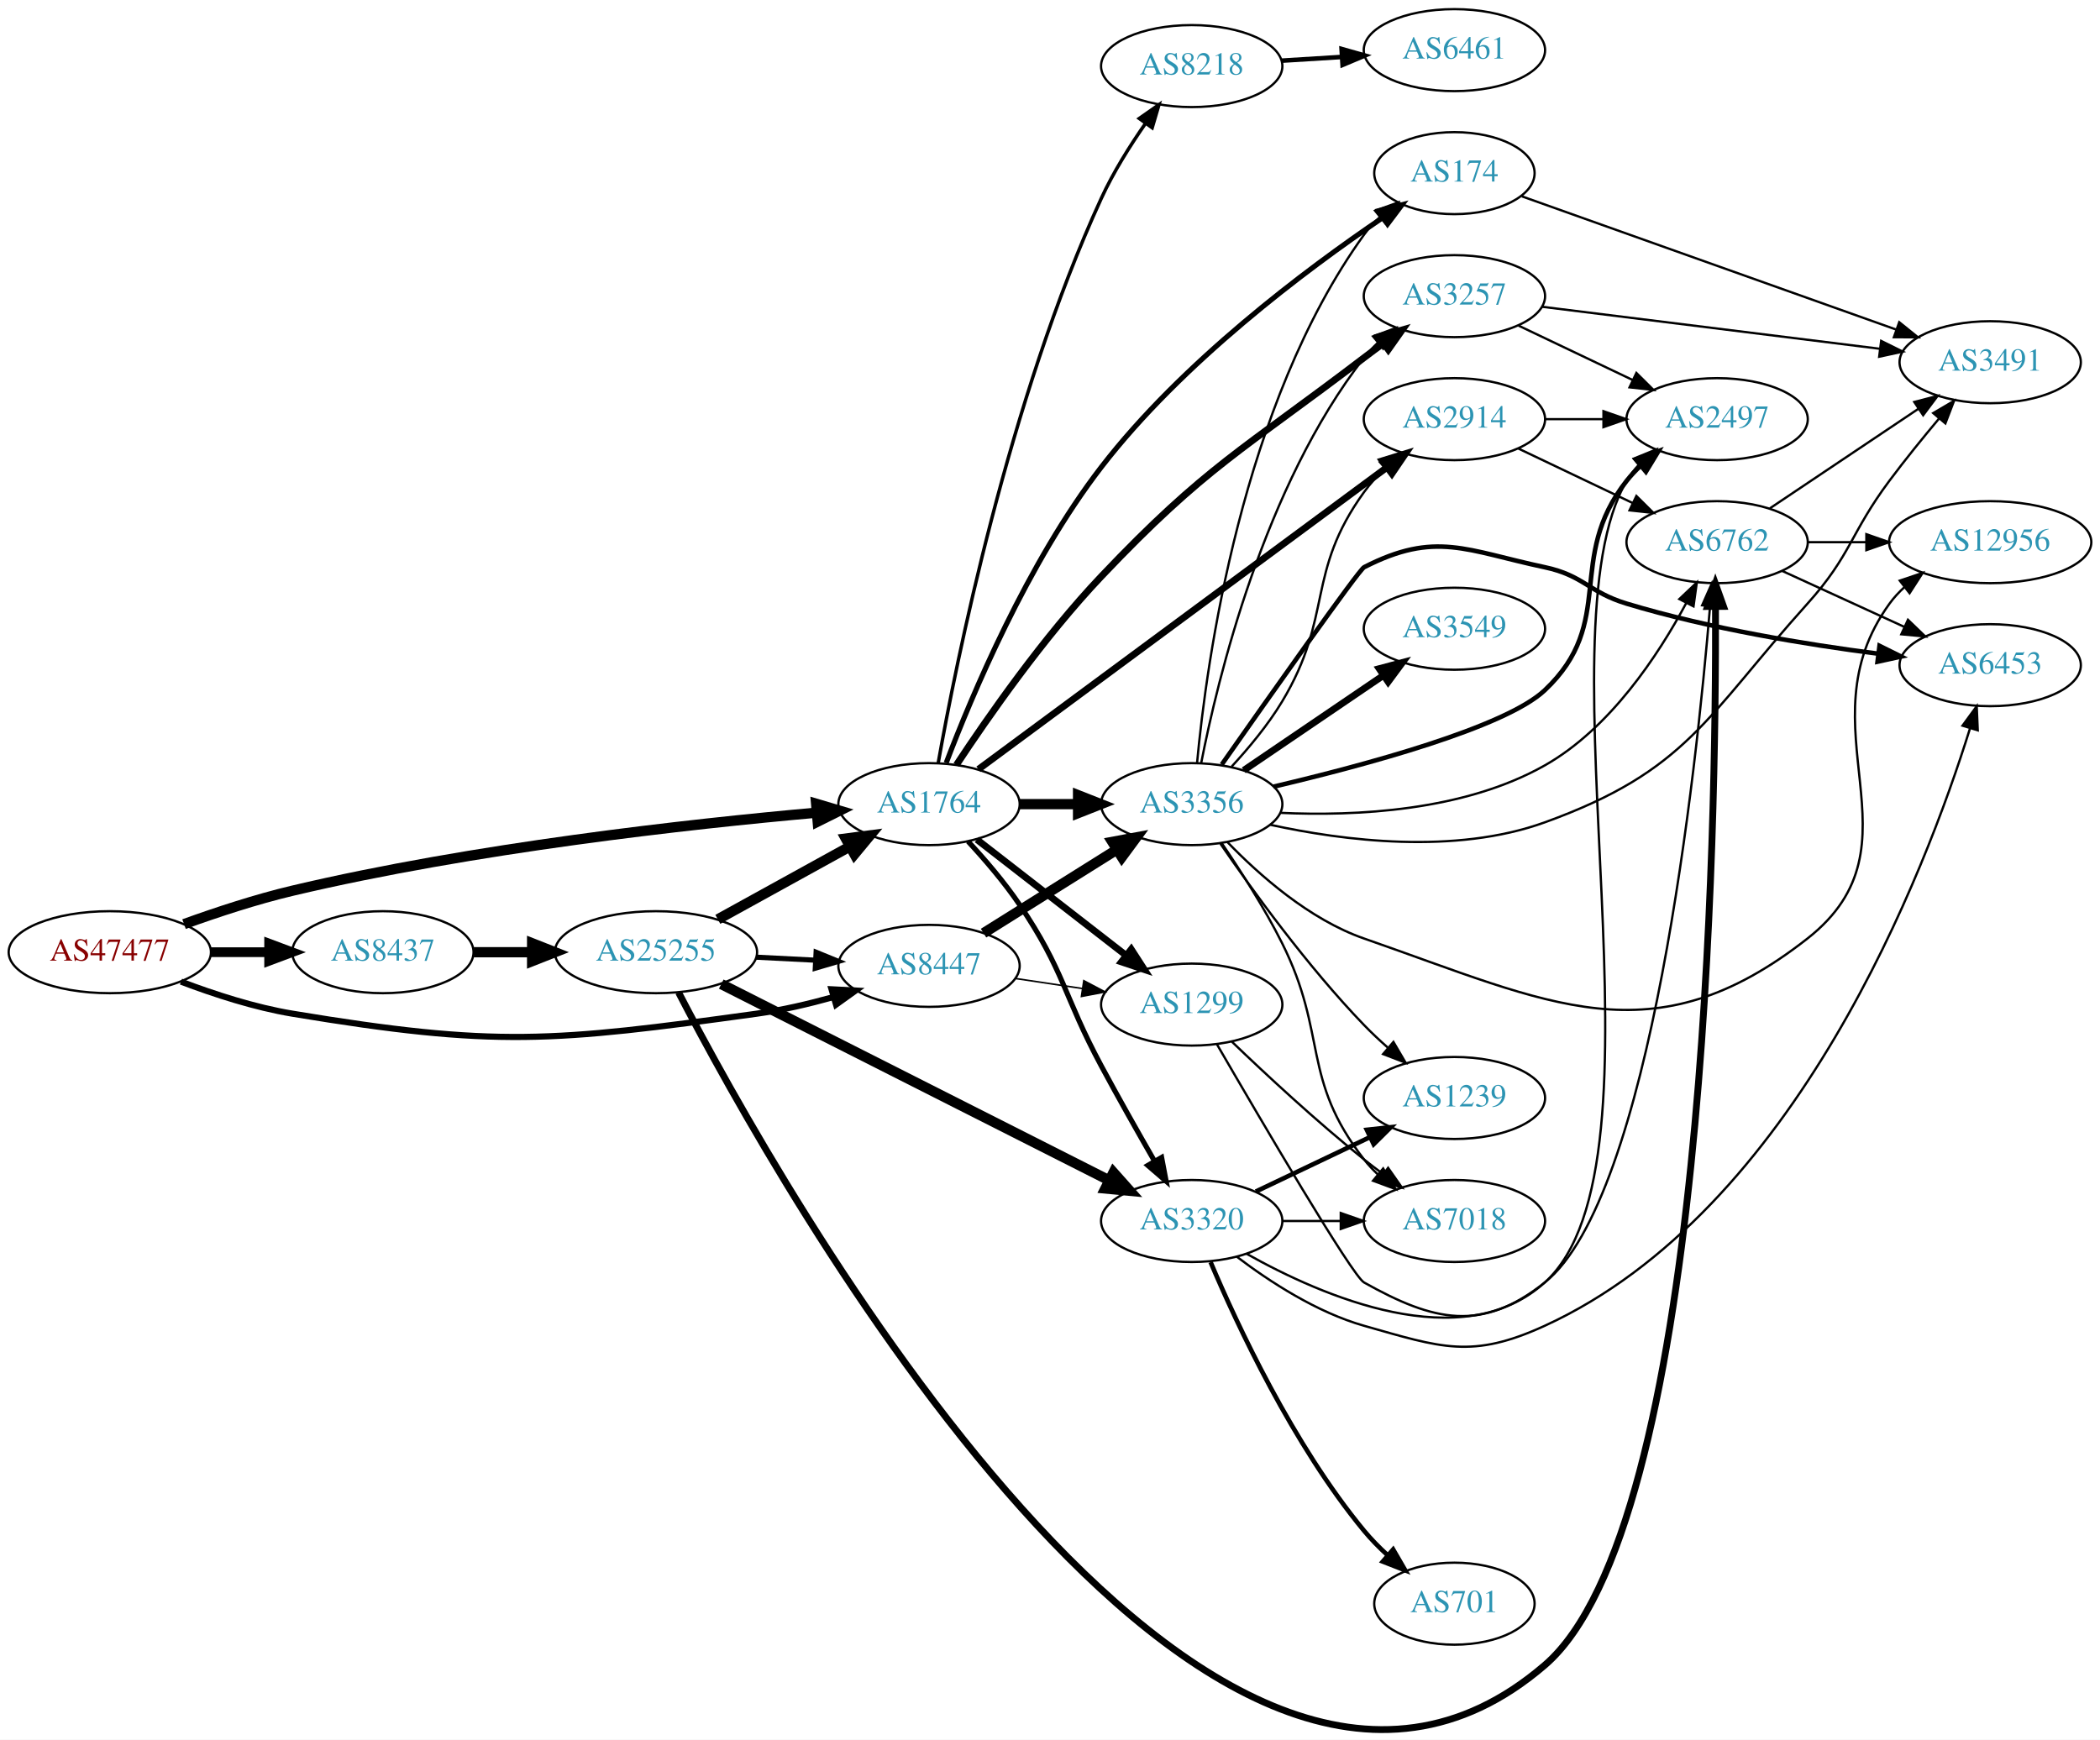
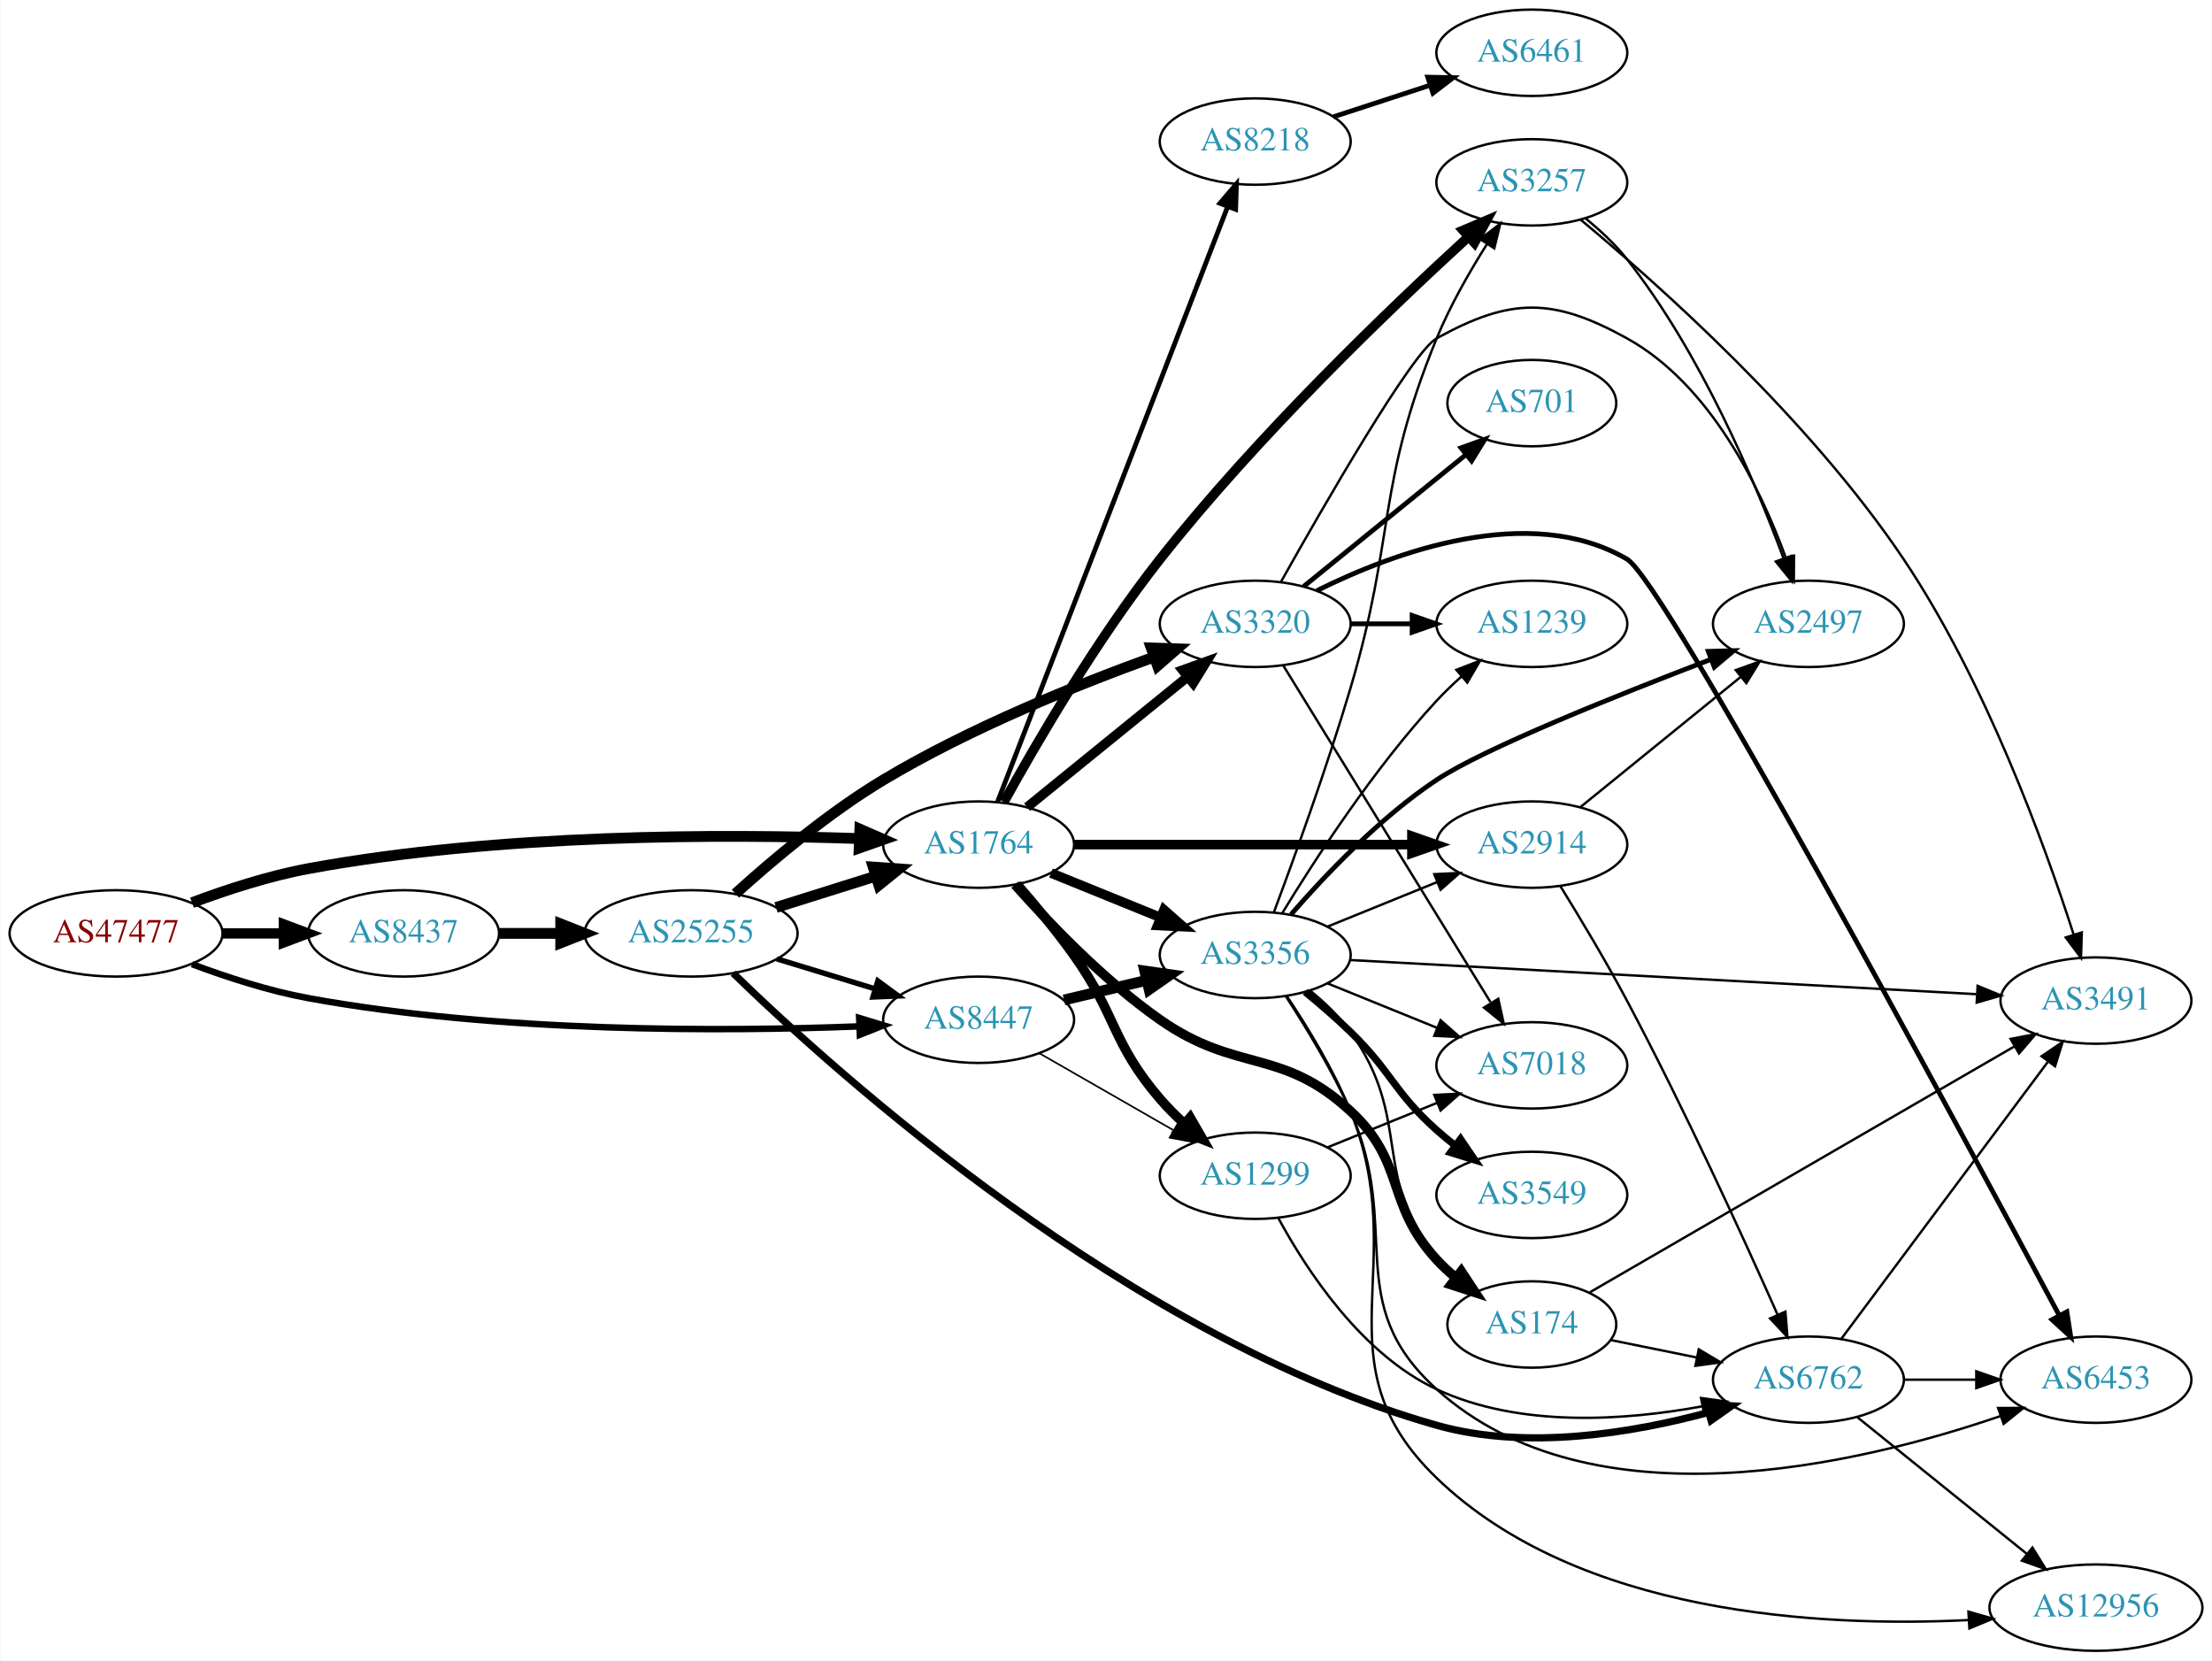
- <svg xmlns="http://www.w3.org/2000/svg" xmlns:xlink="http://www.w3.org/1999/xlink" width="922pt" height="764pt" viewBox="0.00 0.00 921.64 763.68">
-   <g id="graph0" class="graph" transform="scale(1 1) rotate(0) translate(4 759.676)">
-     <polygon fill="white" stroke="none" points="-4,4 -4,-759.676 917.641,-759.676 917.641,4 -4,4" />
+ <svg xmlns="http://www.w3.org/2000/svg" xmlns:xlink="http://www.w3.org/1999/xlink" width="922pt" height="692pt" viewBox="0.00 0.00 921.64 692.00">
+   <g id="graph0" class="graph" transform="scale(1 1) rotate(0) translate(4 688)">
+     <polygon fill="white" stroke="none" points="-4,4 -4,-688 917.641,-688 917.641,4 -4,4" />
    <g id="node1" class="node">
      <g id="a_node1">
        <a xlink:href="/asn/47477" xlink:title="AS47477 ~ REWEA-AS [AT]">
-           <ellipse fill="#ffffff" stroke="black" cx="44.196" cy="-341.676" rx="44.393" ry="18" />
-           <text text-anchor="middle" x="44.196" y="-337.976" font-family="Times,serif" font-size="14.00" fill="#880000">AS47477</text>
+           <ellipse fill="#ffffff" stroke="black" cx="44.196" cy="-299" rx="44.393" ry="18" />
+           <text text-anchor="middle" x="44.196" y="-295.3" font-family="Times,serif" font-size="14.00" fill="#880000">AS47477</text>
        </a>
      </g>
    </g>
    <g id="node2" class="node">
      <g id="a_node2">
        <a xlink:href="/asn/1764" xlink:title="AS1764 ~ NEXTLAYER-AS [AT]">
-           <ellipse fill="#ffffff" stroke="black" cx="403.724" cy="-406.676" rx="39.794" ry="18" />
-           <text text-anchor="middle" x="403.724" y="-402.976" font-family="Times,serif" font-size="14.00" fill="#2c94b3">AS1764</text>
+           <ellipse fill="#ffffff" stroke="black" cx="403.724" cy="-336" rx="39.794" ry="18" />
+           <text text-anchor="middle" x="403.724" y="-332.3" font-family="Times,serif" font-size="14.00" fill="#2c94b3">AS1764</text>
        </a>
      </g>
    </g>
    <g id="edge1" class="edge">
-       <path fill="none" stroke="black" stroke-width="4.5" d="M76.769,-354.003C91.115,-359.196 108.418,-364.899 124.392,-368.676 203.924,-387.476 298.592,-397.946 354.505,-402.935" />
-       <polygon fill="black" stroke="black" stroke-width="4.5" points="354.178,-406.859 364.481,-403.804 354.861,-399.014 354.178,-406.859" />
+       <path fill="none" stroke="black" stroke-width="4.5" d="M75.854,-311.794C90.313,-317.216 107.963,-322.972 124.392,-326 203.686,-340.613 297.774,-340.432 353.739,-338.529" />
+       <polygon fill="black" stroke="black" stroke-width="4.5" points="354.224,-342.451 364.07,-338.144 353.93,-334.582 354.224,-342.451" />
    </g>
    <g id="node3" class="node">
      <g id="a_node3">
        <a xlink:href="/asn/8437" xlink:title="AS8437 ~ Hutchison Drei Austria GmbH [AT]">
-           <ellipse fill="#ffffff" stroke="black" cx="164.039" cy="-341.676" rx="39.794" ry="18" />
-           <text text-anchor="middle" x="164.039" y="-337.976" font-family="Times,serif" font-size="14.00" fill="#2c94b3">AS8437</text>
+           <ellipse fill="#ffffff" stroke="black" cx="164.039" cy="-299" rx="39.794" ry="18" />
+           <text text-anchor="middle" x="164.039" y="-295.3" font-family="Times,serif" font-size="14.00" fill="#2c94b3">AS8437</text>
        </a>
      </g>
    </g>
    <g id="edge2" class="edge">
-       <path fill="none" stroke="black" stroke-width="4.275" d="M88.407,-341.676C96.72,-341.676 105.482,-341.676 113.965,-341.676" />
-       <polygon fill="black" stroke="black" stroke-width="4.275" points="114.123,-345.416 124.123,-341.676 114.123,-337.935 114.123,-345.416" />
+       <path fill="none" stroke="black" stroke-width="4.275" d="M88.407,-299C96.72,-299 105.482,-299 113.965,-299" />
+       <polygon fill="black" stroke="black" stroke-width="4.275" points="114.123,-302.741 124.123,-299 114.123,-295.259 114.123,-302.741" />
    </g>
    <g id="node4" class="node">
      <g id="a_node4">
        <a xlink:href="/asn/8447" xlink:title="AS8447 ~ A1 Telekom Austria AG [AT]">
-           <ellipse fill="#ffffff" stroke="black" cx="403.724" cy="-335.676" rx="39.794" ry="18" />
-           <text text-anchor="middle" x="403.724" y="-331.976" font-family="Times,serif" font-size="14.00" fill="#2c94b3">AS8447</text>
+           <ellipse fill="#ffffff" stroke="black" cx="403.724" cy="-263" rx="39.794" ry="18" />
+           <text text-anchor="middle" x="403.724" y="-259.3" font-family="Times,serif" font-size="14.00" fill="#2c94b3">AS8447</text>
        </a>
      </g>
    </g>
    <g id="edge3" class="edge">
-       <path fill="none" stroke="black" stroke-width="2.7" d="M75.431,-328.755C89.949,-323.234 107.768,-317.431 124.392,-314.676 213.7,-299.87 238.4,-302.302 328.077,-314.676 339.207,-316.211 351.013,-318.977 361.871,-322.008" />
-       <polygon fill="black" stroke="black" stroke-width="2.7" points="360.95,-325.386 371.53,-324.839 362.918,-318.668 360.95,-325.386" />
+       <path fill="none" stroke="black" stroke-width="2.7" d="M75.85,-286.179C90.307,-280.751 107.958,-274.998 124.392,-272 203.703,-257.531 297.785,-258.093 353.745,-260.243" />
+       <polygon fill="black" stroke="black" stroke-width="2.7" points="353.937,-263.754 364.075,-260.675 354.23,-256.761 353.937,-263.754" />
    </g>
    <g id="node5" class="node">
      <g id="a_node5">
-         <a xlink:href="/asn/8218" xlink:title="AS8218 ~ legacy Neotelecoms [FR]">
-           <ellipse fill="#ffffff" stroke="black" cx="519.017" cy="-730.676" rx="39.794" ry="18" />
-           <text text-anchor="middle" x="519.017" y="-726.976" font-family="Times,serif" font-size="14.00" fill="#2c94b3">AS8218</text>
+         <a xlink:href="/asn/3320" xlink:title="AS3320 ~ DTAG [DE]">
+           <ellipse fill="#ffffff" stroke="black" cx="519.017" cy="-428" rx="39.794" ry="18" />
+           <text text-anchor="middle" x="519.017" y="-424.3" font-family="Times,serif" font-size="14.00" fill="#2c94b3">AS3320</text>
        </a>
      </g>
    </g>
    <g id="edge4" class="edge">
-       <path fill="none" stroke="black" stroke-width="1.5" d="M407.77,-424.782C415.601,-468.78 438.721,-584.199 479.37,-672.676 484.606,-684.071 491.936,-695.746 498.807,-705.606" />
-       <polygon fill="black" stroke="black" stroke-width="1.5" points="495.984,-707.675 504.663,-713.752 501.668,-703.589 495.984,-707.675" />
+       <path fill="none" stroke="black" stroke-width="4" d="M423.942,-351.607C442.334,-366.542 470.254,-389.214 490.904,-405.983" />
+       <polygon fill="black" stroke="black" stroke-width="4" points="488.735,-408.73 498.704,-412.317 493.147,-403.296 488.735,-408.73" />
    </g>
    <g id="node6" class="node">
      <g id="a_node6">
        <a xlink:href="/asn/3356" xlink:title="AS3356 ~ Level 3 Parent, LLC [US]">
-           <ellipse fill="#ffffff" stroke="black" cx="519.017" cy="-406.676" rx="39.794" ry="18" />
-           <text text-anchor="middle" x="519.017" y="-402.976" font-family="Times,serif" font-size="14.00" fill="#2c94b3">AS3356</text>
+           <ellipse fill="#ffffff" stroke="black" cx="519.017" cy="-290" rx="39.794" ry="18" />
+           <text text-anchor="middle" x="519.017" y="-286.3" font-family="Times,serif" font-size="14.00" fill="#2c94b3">AS3356</text>
        </a>
      </g>
    </g>
    <g id="edge5" class="edge">
-       <path fill="none" stroke="black" stroke-width="4.5" d="M443.396,-406.676C451.599,-406.676 460.363,-406.676 468.895,-406.676" />
-       <polygon fill="black" stroke="black" stroke-width="4.5" points="469.134,-410.613 479.134,-406.676 469.134,-402.738 469.134,-410.613" />
+       <path fill="none" stroke="black" stroke-width="4" d="M433.9,-324.154C447.775,-318.52 464.552,-311.708 479.461,-305.654" />
+       <polygon fill="black" stroke="black" stroke-width="4" points="480.991,-308.811 488.94,-301.806 478.358,-302.325 480.991,-308.811" />
    </g>
    <g id="node7" class="node">
      <g id="a_node7">
-         <a xlink:href="/asn/2914" xlink:title="AS2914 ~ NTT America, Inc. [US]">
-           <ellipse fill="#ffffff" stroke="black" cx="634.31" cy="-575.676" rx="39.794" ry="18" />
-           <text text-anchor="middle" x="634.31" y="-571.976" font-family="Times,serif" font-size="14.00" fill="#2c94b3">AS2914</text>
+         <a xlink:href="/asn/3257" xlink:title="AS3257 ~ GTT [DE]">
+           <ellipse fill="#ffffff" stroke="black" cx="634.31" cy="-612" rx="39.794" ry="18" />
+           <text text-anchor="middle" x="634.31" y="-608.3" font-family="Times,serif" font-size="14.00" fill="#2c94b3">AS3257</text>
        </a>
      </g>
    </g>
    <g id="edge6" class="edge">
-       <path fill="none" stroke="black" stroke-width="3" d="M425.412,-421.971C466.383,-452.262 557.909,-519.929 604.649,-554.486" />
-       <polygon fill="black" stroke="black" stroke-width="3" points="602.711,-557.406 612.832,-560.536 606.872,-551.777 602.711,-557.406" />
+       <path fill="none" stroke="black" stroke-width="4" d="M414.249,-353.727C427.473,-377.692 452.787,-421.3 479.37,-455 520.127,-506.667 575.799,-559.943 607.817,-589.232" />
+       <polygon fill="black" stroke="black" stroke-width="4" points="605.67,-592.01 615.424,-596.146 610.378,-586.83 605.67,-592.01" />
    </g>
    <g id="node8" class="node">
      <g id="a_node8">
-         <a xlink:href="/asn/174" xlink:title="AS174 ~ Cogent Communications [US]">
-           <ellipse fill="#ffffff" stroke="black" cx="634.31" cy="-683.676" rx="35.194" ry="18" />
-           <text text-anchor="middle" x="634.31" y="-679.976" font-family="Times,serif" font-size="14.00" fill="#2c94b3">AS174</text>
+         <a xlink:href="/asn/1299" xlink:title="AS1299 ~ Telia Carrier [EU]">
+           <ellipse fill="#ffffff" stroke="black" cx="519.017" cy="-198" rx="39.794" ry="18" />
+           <text text-anchor="middle" x="519.017" y="-194.3" font-family="Times,serif" font-size="14.00" fill="#2c94b3">AS1299</text>
        </a>
      </g>
    </g>
    <g id="edge7" class="edge">
-       <path fill="none" stroke="black" stroke-width="2.25" d="M411.263,-424.784C422.356,-453.999 446.863,-512.514 479.37,-554.676 514.745,-600.557 569.047,-641.222 602.806,-664.114" />
-       <polygon fill="black" stroke="black" stroke-width="2.25" points="601.078,-667.169 611.336,-669.816 604.968,-661.349 601.078,-667.169" />
+       <path fill="none" stroke="black" stroke-width="4" d="M419.702,-319.474C427.156,-310.934 436.102,-300.19 443.37,-290 461.429,-264.682 459.104,-253.588 479.37,-230 482.39,-226.486 485.823,-223.051 489.367,-219.813" />
+       <polygon fill="black" stroke="black" stroke-width="4" points="491.887,-222.262 497.187,-213.088 487.323,-216.955 491.887,-222.262" />
    </g>
    <g id="node9" class="node">
      <g id="a_node9">
-         <a xlink:href="/asn/1299" xlink:title="AS1299 ~ Telia Carrier [EU]">
-           <ellipse fill="#ffffff" stroke="black" cx="519.017" cy="-318.676" rx="39.794" ry="18" />
-           <text text-anchor="middle" x="519.017" y="-314.976" font-family="Times,serif" font-size="14.00" fill="#2c94b3">AS1299</text>
+         <a xlink:href="/asn/8218" xlink:title="AS8218 ~ legacy Neotelecoms [FR]">
+           <ellipse fill="#ffffff" stroke="black" cx="519.017" cy="-629" rx="39.794" ry="18" />
+           <text text-anchor="middle" x="519.017" y="-625.3" font-family="Times,serif" font-size="14.00" fill="#2c94b3">AS8218</text>
        </a>
      </g>
    </g>
    <g id="edge8" class="edge">
-       <path fill="none" stroke="black" stroke-width="3" d="M424.717,-391.146C442.919,-377.008 469.967,-355.998 490.26,-340.235" />
-       <polygon fill="black" stroke="black" stroke-width="3" points="492.472,-342.949 498.223,-334.05 488.178,-337.421 492.472,-342.949" />
+       <path fill="none" stroke="black" stroke-width="2" d="M411.64,-353.887C430.805,-403.452 484.683,-542.792 507.547,-601.923" />
+       <polygon fill="black" stroke="black" stroke-width="2" points="504.32,-603.282 511.191,-611.347 510.849,-600.757 504.32,-603.282" />
    </g>
    <g id="node10" class="node">
      <g id="a_node10">
-         <a xlink:href="/asn/3257" xlink:title="AS3257 ~ GTT [DE]">
-           <ellipse fill="#ffffff" stroke="black" cx="634.31" cy="-629.676" rx="39.794" ry="18" />
-           <text text-anchor="middle" x="634.31" y="-625.976" font-family="Times,serif" font-size="14.00" fill="#2c94b3">AS3257</text>
+         <a xlink:href="/asn/174" xlink:title="AS174 ~ Cogent Communications [US]">
+           <ellipse fill="#ffffff" stroke="black" cx="634.31" cy="-136" rx="35.194" ry="18" />
+           <text text-anchor="middle" x="634.31" y="-132.3" font-family="Times,serif" font-size="14.00" fill="#2c94b3">AS174</text>
        </a>
      </g>
    </g>
    <g id="edge9" class="edge">
-       <path fill="none" stroke="black" stroke-width="3" d="M415.756,-423.901C429.426,-444.622 454.028,-479.951 479.37,-506.676 525.251,-555.06 541.665,-562.212 594.663,-602.676 597.414,-604.776 600.31,-606.918 603.229,-609.033" />
-       <polygon fill="black" stroke="black" stroke-width="3" points="601.235,-611.91 611.412,-614.856 605.293,-606.206 601.235,-611.91" />
+       <path fill="none" stroke="black" stroke-width="4" d="M418.85,-319.316C432.97,-303.379 455.905,-279.42 479.37,-263 511.389,-240.594 529.958,-251.518 558.663,-225 582.068,-203.378 573.095,-186.455 594.663,-163 597.063,-160.391 599.757,-157.891 602.577,-155.539" />
+       <polygon fill="black" stroke="black" stroke-width="4" points="604.887,-158.179 610.718,-149.333 600.643,-152.612 604.887,-158.179" />
    </g>
    <g id="node11" class="node">
      <g id="a_node11">
-         <a xlink:href="/asn/3320" xlink:title="AS3320 ~ DTAG [DE]">
-           <ellipse fill="#ffffff" stroke="black" cx="519.017" cy="-223.676" rx="39.794" ry="18" />
-           <text text-anchor="middle" x="519.017" y="-219.976" font-family="Times,serif" font-size="14.00" fill="#2c94b3">AS3320</text>
+         <a xlink:href="/asn/2914" xlink:title="AS2914 ~ NTT America, Inc. [US]">
+           <ellipse fill="#ffffff" stroke="black" cx="634.31" cy="-336" rx="39.794" ry="18" />
+           <text text-anchor="middle" x="634.31" y="-332.3" font-family="Times,serif" font-size="14.00" fill="#2c94b3">AS2914</text>
        </a>
      </g>
    </g>
    <g id="edge10" class="edge">
-       <path fill="none" stroke="black" stroke-width="2.25" d="M420.825,-390.354C428.205,-382.393 436.76,-372.443 443.37,-362.676 463.201,-333.375 462.625,-322.842 479.37,-291.676 486.796,-277.854 495.392,-262.656 502.589,-250.141" />
-       <polygon fill="black" stroke="black" stroke-width="2.25" points="505.805,-251.569 507.776,-241.16 499.744,-248.068 505.805,-251.569" />
+       <path fill="none" stroke="black" stroke-width="4" d="M443.5,-336C482.333,-336 542.216,-336 584.314,-336" />
+       <polygon fill="black" stroke="black" stroke-width="4" points="584.343,-339.5 594.343,-336 584.343,-332.5 584.343,-339.5" />
    </g>
    <g id="node22" class="node">
      <g id="a_node22">
        <a xlink:href="/asn/25255" xlink:title="AS25255 ~ ==&gt; TELE2 AUSTRIA &lt;== [AT]">
-           <ellipse fill="#ffffff" stroke="black" cx="283.881" cy="-341.676" rx="44.393" ry="18" />
-           <text text-anchor="middle" x="283.881" y="-337.976" font-family="Times,serif" font-size="14.00" fill="#2c94b3">AS25255</text>
+           <ellipse fill="#ffffff" stroke="black" cx="283.881" cy="-299" rx="44.393" ry="18" />
+           <text text-anchor="middle" x="283.881" y="-295.3" font-family="Times,serif" font-size="14.00" fill="#2c94b3">AS25255</text>
        </a>
      </g>
    </g>
    <g id="edge35" class="edge">
-       <path fill="none" stroke="black" stroke-width="4.5" d="M203.951,-341.676C212.054,-341.676 220.729,-341.676 229.255,-341.676" />
-       <polygon fill="black" stroke="black" stroke-width="4.5" points="229.533,-345.613 239.533,-341.676 229.533,-337.738 229.533,-345.613" />
+       <path fill="none" stroke="black" stroke-width="4.5" d="M203.951,-299C212.054,-299 220.729,-299 229.255,-299" />
+       <polygon fill="black" stroke="black" stroke-width="4.5" points="229.533,-302.938 239.533,-299 229.533,-295.063 229.533,-302.938" />
+     </g>
+     <g id="edge44" class="edge">
+       <path fill="none" stroke="black" stroke-width="4.5" d="M439.331,-271.248C450.202,-273.838 462.357,-276.735 473.799,-279.462" />
+       <polygon fill="black" stroke="black" stroke-width="4.5" points="472.981,-283.315 483.621,-281.803 474.807,-275.654 472.981,-283.315" />
    </g>
    <g id="edge43" class="edge">
-       <path fill="none" stroke="black" stroke-width="4.5" d="M427.65,-350.043C444.431,-360.56 467.419,-374.966 486.009,-386.617" />
-       <polygon fill="black" stroke="black" stroke-width="4.5" points="484.171,-390.111 494.735,-392.085 488.353,-383.439 484.171,-390.111" />
-     </g>
-     <g id="edge44" class="edge">
-       <path fill="none" stroke="black" stroke-width="0.692" d="M441.507,-330.156C450.906,-328.746 461.14,-327.21 470.976,-325.734" />
-       <polygon fill="black" stroke="black" stroke-width="0.692" points="471.661,-329.171 481.031,-324.225 470.622,-322.248 471.661,-329.171" />
+       <path fill="none" stroke="black" stroke-width="0.692" d="M429.028,-249.056C445.306,-239.717 466.942,-227.303 484.804,-217.055" />
+       <polygon fill="black" stroke="black" stroke-width="0.692" points="486.821,-219.933 493.753,-211.921 483.337,-213.862 486.821,-219.933" />
    </g>
    <g id="node12" class="node">
      <g id="a_node12">
-         <a xlink:href="/asn/6461" xlink:title="AS6461 ~ Zayo Bandwidth [US]">
-           <ellipse fill="#ffffff" stroke="black" cx="634.31" cy="-737.676" rx="39.794" ry="18" />
-           <text text-anchor="middle" x="634.31" y="-733.976" font-family="Times,serif" font-size="14.00" fill="#2c94b3">AS6461</text>
+         <a xlink:href="/asn/6453" xlink:title="AS6453 ~ TATA COMMUNICATIONS (AMERICA) INC [US]">
+           <ellipse fill="#ffffff" stroke="black" cx="869.445" cy="-113" rx="39.794" ry="18" />
+           <text text-anchor="middle" x="869.445" y="-109.3" font-family="Times,serif" font-size="14.00" fill="#2c94b3">AS6453</text>
        </a>
      </g>
    </g>
    <g id="edge11" class="edge">
-       <path fill="none" stroke="black" stroke-width="2" d="M558.373,-733.045C566.862,-733.57 575.966,-734.132 584.8,-734.678" />
-       <polygon fill="black" stroke="black" stroke-width="2" points="584.797,-738.185 594.993,-735.308 585.228,-731.198 584.797,-738.185" />
-     </g>
-     <g id="edge19" class="edge">
-       <path fill="none" stroke="black" d="M536.527,-423.145C543.996,-431.238 552.508,-441.437 558.663,-451.676 581.286,-489.307 568.934,-508.096 594.663,-543.676 597.319,-547.348 600.492,-550.85 603.862,-554.098" />
-       <polygon fill="black" stroke="black" points="601.615,-556.783 611.429,-560.773 606.245,-551.534 601.615,-556.783" />
-     </g>
-     <g id="edge17" class="edge">
-       <path fill="none" stroke="black" d="M521.367,-424.801C525.431,-468.612 540.82,-582.137 594.663,-656.676 596.628,-659.396 598.955,-661.937 601.477,-664.287" />
-       <polygon fill="black" stroke="black" points="599.49,-667.182 609.465,-670.752 603.893,-661.74 599.49,-667.182" />
-     </g>
-     <g id="edge22" class="edge">
-       <path fill="none" stroke="black" d="M523.163,-424.655C530.332,-461.406 550.769,-546.402 594.663,-602.676 596.457,-604.975 598.499,-607.157 600.687,-609.21" />
-       <polygon fill="black" stroke="black" points="598.59,-612.017 608.533,-615.676 603.042,-606.615 598.59,-612.017" />
+       <path fill="none" stroke="black" stroke-width="2" d="M544.72,-441.843C576.696,-457.735 633.146,-478.739 673.956,-455 689.558,-445.924 812.025,-218.609 854.217,-139.691" />
+       <polygon fill="black" stroke="black" stroke-width="2" points="857.327,-141.297 858.952,-130.827 851.153,-137.998 857.327,-141.297" />
    </g>
    <g id="node13" class="node">
      <g id="a_node13">
-         <a xlink:href="/asn/6453" xlink:title="AS6453 ~ TATA COMMUNICATIONS (AMERICA) INC [US]">
-           <ellipse fill="#ffffff" stroke="black" cx="869.445" cy="-467.676" rx="39.794" ry="18" />
-           <text text-anchor="middle" x="869.445" y="-463.976" font-family="Times,serif" font-size="14.00" fill="#2c94b3">AS6453</text>
+         <a xlink:href="/asn/701" xlink:title="AS701 ~ UUNET [US]">
+           <ellipse fill="#ffffff" stroke="black" cx="634.31" cy="-520" rx="35.194" ry="18" />
+           <text text-anchor="middle" x="634.31" y="-516.3" font-family="Times,serif" font-size="14.00" fill="#2c94b3">AS701</text>
        </a>
      </g>
    </g>
    <g id="edge12" class="edge">
-       <path fill="none" stroke="black" stroke-width="2" d="M532.2,-424.071C552.754,-453.362 592.327,-509.477 594.663,-510.676 626.017,-526.765 639.483,-517.991 673.956,-510.676 691.084,-507.041 693.196,-499.741 709.956,-494.676 746.241,-483.71 788.629,-476.781 820.434,-472.691" />
-       <polygon fill="black" stroke="black" stroke-width="2" points="820.874,-476.163 830.368,-471.461 820.014,-469.216 820.874,-476.163" />
+       <path fill="none" stroke="black" stroke-width="2" d="M539.235,-443.607C557.85,-458.723 586.225,-481.765 606.945,-498.59" />
+       <polygon fill="black" stroke="black" stroke-width="2" points="604.781,-501.342 614.75,-504.929 609.194,-495.908 604.781,-501.342" />
    </g>
    <g id="node14" class="node">
      <g id="a_node14">
-         <a xlink:href="/asn/3549" xlink:title="AS3549 ~ Level 3 Parent, LLC [US]">
-           <ellipse fill="#ffffff" stroke="black" cx="634.31" cy="-483.676" rx="39.794" ry="18" />
-           <text text-anchor="middle" x="634.31" y="-479.976" font-family="Times,serif" font-size="14.00" fill="#2c94b3">AS3549</text>
+         <a xlink:href="/asn/1239" xlink:title="AS1239 ~ Sprint [US]">
+           <ellipse fill="#ffffff" stroke="black" cx="634.31" cy="-428" rx="39.794" ry="18" />
+           <text text-anchor="middle" x="634.31" y="-424.3" font-family="Times,serif" font-size="14.00" fill="#2c94b3">AS1239</text>
        </a>
      </g>
    </g>
    <g id="edge13" class="edge">
-       <path fill="none" stroke="black" stroke-width="3" d="M541.861,-421.522C559.258,-433.346 583.806,-450.03 603.088,-463.135" />
-       <polygon fill="black" stroke="black" stroke-width="3" points="601.295,-466.148 611.533,-468.875 605.23,-460.359 601.295,-466.148" />
+       <path fill="none" stroke="black" stroke-width="2" d="M558.689,-428C566.892,-428 575.656,-428 584.188,-428" />
+       <polygon fill="black" stroke="black" stroke-width="2" points="584.427,-431.5 594.427,-428 584.427,-424.5 584.427,-431.5" />
    </g>
    <g id="node15" class="node">
      <g id="a_node15">
        <a xlink:href="/asn/2497" xlink:title="AS2497 ~ Internet Initiative Japan Inc. [JP]">
-           <ellipse fill="#ffffff" stroke="black" cx="749.603" cy="-575.676" rx="39.794" ry="18" />
-           <text text-anchor="middle" x="749.603" y="-571.976" font-family="Times,serif" font-size="14.00" fill="#2c94b3">AS2497</text>
+           <ellipse fill="#ffffff" stroke="black" cx="749.603" cy="-428" rx="39.794" ry="18" />
+           <text text-anchor="middle" x="749.603" y="-424.3" font-family="Times,serif" font-size="14.00" fill="#2c94b3">AS2497</text>
        </a>
      </g>
    </g>
    <g id="edge14" class="edge">
-       <path fill="none" stroke="black" stroke-width="2" d="M554.93,-414.348C594.761,-423.717 656.628,-440.339 673.956,-456.676 705.905,-486.795 682.794,-514.178 709.956,-548.676 711.76,-550.967 713.81,-553.143 716.003,-555.192" />
-       <polygon fill="black" stroke="black" stroke-width="2" points="713.912,-558.003 723.859,-561.65 718.357,-552.596 713.912,-558.003" />
+       <path fill="none" stroke="black" d="M529.76,-445.531C547.553,-477.229 584.42,-541.334 594.663,-547 625.501,-564.059 643.119,-564.059 673.956,-547 708.928,-527.655 729.714,-484.313 740.146,-455.625" />
+       <polygon fill="black" stroke="black" points="743.586,-456.385 743.528,-445.79 736.967,-454.108 743.586,-456.385" />
    </g>
    <g id="node16" class="node">
      <g id="a_node16">
-         <a xlink:href="/asn/6762" xlink:title="AS6762 ~ TELECOM ITALIA SPARKLE S.p.A. [IT]">
-           <ellipse fill="#ffffff" stroke="black" cx="749.603" cy="-521.676" rx="39.794" ry="18" />
-           <text text-anchor="middle" x="749.603" y="-517.976" font-family="Times,serif" font-size="14.00" fill="#2c94b3">AS6762</text>
+         <a xlink:href="/asn/7018" xlink:title="AS7018 ~ AT&amp;T Services, Inc. [US]">
+           <ellipse fill="#ffffff" stroke="black" cx="634.31" cy="-244" rx="39.794" ry="18" />
+           <text text-anchor="middle" x="634.31" y="-240.3" font-family="Times,serif" font-size="14.00" fill="#2c94b3">AS7018</text>
        </a>
      </g>
    </g>
    <g id="edge15" class="edge">
-       <path fill="none" stroke="black" d="M557.981,-402.848C590.786,-401.329 638.386,-403.549 673.956,-423.676 702.586,-439.876 723.759,-471.985 736.101,-495.039" />
-       <polygon fill="black" stroke="black" points="733.014,-496.69 740.696,-503.987 739.241,-493.492 733.014,-496.69" />
+       <path fill="none" stroke="black" d="M530.675,-410.69C550.581,-378.361 593.517,-308.628 617.056,-270.397" />
+       <polygon fill="black" stroke="black" points="620.334,-271.749 622.597,-261.398 614.374,-268.079 620.334,-271.749" />
+     </g>
+     <g id="edge21" class="edge">
+       <path fill="none" stroke="black" d="M526.83,-307.905C534.992,-329.707 548.797,-367.743 558.663,-401 577.671,-465.072 569.311,-485.163 594.663,-547 600.204,-560.515 608.228,-574.56 615.531,-586.121" />
+       <polygon fill="black" stroke="black" points="612.788,-588.324 621.171,-594.803 618.658,-584.511 612.788,-588.324" />
+     </g>
+     <g id="edge25" class="edge">
+       <path fill="none" stroke="black" d="M541.94,-275.129C547.973,-270.226 554.103,-264.377 558.663,-258 584.924,-221.27 566.922,-198.625 594.663,-163 596.725,-160.352 599.118,-157.86 601.682,-155.542" />
+       <polygon fill="black" stroke="black" points="604.094,-158.095 609.733,-149.125 599.732,-152.621 604.094,-158.095" />
+     </g>
+     <g id="edge22" class="edge">
+       <path fill="none" stroke="black" d="M549.192,-301.846C563.068,-307.48 579.845,-314.292 594.754,-320.346" />
+       <polygon fill="black" stroke="black" points="593.651,-323.675 604.233,-324.194 596.284,-317.189 593.651,-323.675" />
+     </g>
+     <g id="edge23" class="edge">
+       <path fill="none" stroke="black" d="M531.85,-272.673C540.178,-259.913 551.138,-241.913 558.663,-225 580.609,-175.681 554.56,-145.135 594.663,-109 659.094,-50.945 770.745,-77.67 829.585,-97.821" />
+       <polygon fill="black" stroke="black" points="828.652,-101.203 839.247,-101.234 830.984,-94.603 828.652,-101.203" />
+     </g>
+     <g id="edge24" class="edge">
+       <path fill="none" stroke="black" d="M530.363,-307.568C543.716,-329.498 568.377,-367.578 594.663,-396 597.809,-399.401 601.316,-402.771 604.898,-405.975" />
+       <polygon fill="black" stroke="black" points="602.869,-408.845 612.749,-412.672 607.412,-403.519 602.869,-408.845" />
+     </g>
+     <g id="edge19" class="edge">
+       <path fill="none" stroke="black" stroke-width="2" d="M533.975,-306.93C547.971,-323.05 570.816,-347.14 594.663,-363 614.148,-375.959 670.21,-398.399 709.01,-413.223" />
+       <polygon fill="black" stroke="black" stroke-width="2" points="707.878,-416.537 718.469,-416.818 710.365,-409.994 707.878,-416.537" />
+     </g>
+     <g id="edge26" class="edge">
+       <path fill="none" stroke="black" d="M549.192,-278.154C563.068,-272.52 579.845,-265.708 594.754,-259.654" />
+       <polygon fill="black" stroke="black" points="596.284,-262.811 604.233,-255.806 593.651,-256.325 596.284,-262.811" />
    </g>
    <g id="node17" class="node">
      <g id="a_node17">
        <a xlink:href="/asn/3491" xlink:title="AS3491 ~ PCCW Global, Inc. [US]">
-           <ellipse fill="#ffffff" stroke="black" cx="869.445" cy="-600.676" rx="39.794" ry="18" />
-           <text text-anchor="middle" x="869.445" y="-596.976" font-family="Times,serif" font-size="14.00" fill="#2c94b3">AS3491</text>
-         </a>
-       </g>
-     </g>
-     <g id="edge16" class="edge">
-       <path fill="none" stroke="black" d="M553.55,-397.598C585.5,-390.628 634.447,-384.38 673.956,-398.676 736.657,-421.362 744.672,-445.087 789.249,-494.676 808.532,-516.127 808.01,-525.55 825.249,-548.676 832.053,-557.803 839.903,-567.479 847.028,-575.978" />
-       <polygon fill="black" stroke="black" points="844.445,-578.343 853.581,-583.709 849.785,-573.817 844.445,-578.343" />
+           <ellipse fill="#ffffff" stroke="black" cx="869.445" cy="-271" rx="39.794" ry="18" />
+           <text text-anchor="middle" x="869.445" y="-267.3" font-family="Times,serif" font-size="14.00" fill="#2c94b3">AS3491</text>
+         </a>
+       </g>
+     </g>
+     <g id="edge20" class="edge">
+       <path fill="none" stroke="black" d="M558.636,-287.894C622.425,-284.416 749.687,-277.476 819.619,-273.663" />
+       <polygon fill="black" stroke="black" points="820.124,-277.14 829.919,-273.101 819.743,-270.151 820.124,-277.14" />
    </g>
    <g id="node18" class="node">
      <g id="a_node18">
-         <a xlink:href="/asn/1239" xlink:title="AS1239 ~ Sprint [US]">
-           <ellipse fill="#ffffff" stroke="black" cx="634.31" cy="-277.676" rx="39.794" ry="18" />
-           <text text-anchor="middle" x="634.31" y="-273.976" font-family="Times,serif" font-size="14.00" fill="#2c94b3">AS1239</text>
+         <a xlink:href="/asn/3549" xlink:title="AS3549 ~ Level 3 Parent, LLC [US]">
+           <ellipse fill="#ffffff" stroke="black" cx="634.31" cy="-190" rx="39.794" ry="18" />
+           <text text-anchor="middle" x="634.31" y="-186.3" font-family="Times,serif" font-size="14.00" fill="#2c94b3">AS3549</text>
        </a>
      </g>
    </g>
    <g id="edge18" class="edge">
-       <path fill="none" stroke="black" d="M531.627,-389.277C545.473,-369.112 569.875,-335.365 594.663,-309.676 597.88,-306.342 601.429,-303.012 605.032,-299.828" />
-       <polygon fill="black" stroke="black" points="607.543,-302.288 612.901,-293.147 603.012,-296.951 607.543,-302.288" />
+       <path fill="none" stroke="black" stroke-width="3" d="M539.802,-274.629C546.019,-269.536 552.79,-263.706 558.663,-258 576.057,-241.103 576.593,-233.172 594.663,-217 597.103,-214.817 599.723,-212.656 602.409,-210.565" />
+       <polygon fill="black" stroke="black" stroke-width="3" points="604.588,-213.307 610.545,-204.546 600.424,-207.68 604.588,-213.307" />
    </g>
    <g id="node19" class="node">
      <g id="a_node19">
        <a xlink:href="/asn/12956" xlink:title="AS12956 ~ TELXIUS [ES]">
-           <ellipse fill="#ffffff" stroke="black" cx="869.445" cy="-521.676" rx="44.393" ry="18" />
-           <text text-anchor="middle" x="869.445" y="-517.976" font-family="Times,serif" font-size="14.00" fill="#2c94b3">AS12956</text>
-         </a>
-       </g>
-     </g>
-     <g id="edge20" class="edge">
-       <path fill="none" stroke="black" d="M534.68,-390.017C548.502,-375.68 570.634,-356.025 594.663,-347.676 676.355,-319.29 721.211,-294.289 789.249,-347.676 842.167,-389.198 785.83,-440.173 825.249,-494.676 827.167,-497.327 829.432,-499.776 831.905,-502.026" />
-       <polygon fill="black" stroke="black" points="829.766,-504.796 839.806,-508.18 834.068,-499.274 829.766,-504.796" />
+           <ellipse fill="#ffffff" stroke="black" cx="869.445" cy="-18" rx="44.393" ry="18" />
+           <text text-anchor="middle" x="869.445" y="-14.3" font-family="Times,serif" font-size="14.00" fill="#2c94b3">AS12956</text>
+         </a>
+       </g>
+     </g>
+     <g id="edge27" class="edge">
+       <path fill="none" stroke="black" d="M532.211,-272.826C540.713,-260.14 551.733,-242.165 558.663,-225 584.818,-160.224 544.377,-120.49 594.663,-72 653.839,-14.937 754.852,-9.795 816.241,-12.816" />
+       <polygon fill="black" stroke="black" points="816.295,-16.325 826.482,-13.413 816.703,-9.336 816.295,-16.325" />
+     </g>
+     <g id="edge17" class="edge">
+       <path fill="none" stroke="black" d="M656.861,-596.849C662.883,-591.938 669.101,-586.156 673.956,-580 704.678,-541.05 727.331,-487.409 739.205,-455.366" />
+       <polygon fill="black" stroke="black" points="742.567,-456.361 742.678,-445.767 735.984,-453.98 742.567,-456.361" />
+     </g>
+     <g id="edge16" class="edge">
+       <path fill="none" stroke="black" d="M654.671,-596.429C686.35,-570.122 749.687,-513.959 789.249,-455 823.434,-404.054 848.113,-335.945 860.154,-298.521" />
+       <polygon fill="black" stroke="black" points="863.544,-299.409 863.212,-288.819 856.867,-297.304 863.544,-299.409" />
+     </g>
+     <g id="edge29" class="edge">
+       <path fill="none" stroke="black" d="M549.192,-209.846C563.068,-215.48 579.845,-222.292 594.754,-228.346" />
+       <polygon fill="black" stroke="black" points="593.651,-231.675 604.233,-232.194 596.284,-225.189 593.651,-231.675" />
+     </g>
+     <g id="node21" class="node">
+       <g id="a_node21">
+         <a xlink:href="/asn/6762" xlink:title="AS6762 ~ TELECOM ITALIA SPARKLE S.p.A. [IT]">
+           <ellipse fill="#ffffff" stroke="black" cx="749.603" cy="-113" rx="39.794" ry="18" />
+           <text text-anchor="middle" x="749.603" y="-109.3" font-family="Times,serif" font-size="14.00" fill="#2c94b3">AS6762</text>
+         </a>
+       </g>
+     </g>
+     <g id="edge30" class="edge">
+       <path fill="none" stroke="black" d="M528.7,-180.278C540.337,-158.798 563.228,-123.663 594.663,-109 629.315,-92.837 673.296,-95.982 705.367,-101.906" />
+       <polygon fill="black" stroke="black" points="704.841,-105.371 715.334,-103.907 706.218,-98.507 704.841,-105.371" />
    </g>
    <g id="node20" class="node">
      <g id="a_node20">
-         <a xlink:href="/asn/7018" xlink:title="AS7018 ~ AT&amp;T Services, Inc. [US]">
-           <ellipse fill="#ffffff" stroke="black" cx="634.31" cy="-223.676" rx="39.794" ry="18" />
-           <text text-anchor="middle" x="634.31" y="-219.976" font-family="Times,serif" font-size="14.00" fill="#2c94b3">AS7018</text>
-         </a>
-       </g>
-     </g>
-     <g id="edge21" class="edge">
-       <path fill="none" stroke="black" d="M532.15,-389.607C540.303,-377.668 550.929,-361.151 558.663,-345.676 578.849,-305.287 566.922,-286.301 594.663,-250.676 596.455,-248.375 598.496,-246.192 600.683,-244.138" />
-       <polygon fill="black" stroke="black" points="603.038,-246.732 608.527,-237.67 598.585,-241.331 603.038,-246.732" />
-     </g>
-     <g id="edge25" class="edge">
-       <path fill="none" stroke="black" d="M673.982,-575.676C682.185,-575.676 690.949,-575.676 699.481,-575.676" />
-       <polygon fill="black" stroke="black" points="699.72,-579.176 709.72,-575.676 699.72,-572.176 699.72,-579.176" />
-     </g>
-     <g id="edge24" class="edge">
-       <path fill="none" stroke="black" d="M662.446,-562.741C677.44,-555.595 696.261,-546.624 712.484,-538.891" />
-       <polygon fill="black" stroke="black" points="714.167,-541.967 721.688,-534.504 711.155,-535.648 714.167,-541.967" />
-     </g>
-     <g id="edge23" class="edge">
-       <path fill="none" stroke="black" d="M663.897,-673.498C705.103,-658.828 781.376,-631.674 828.241,-614.989" />
-       <polygon fill="black" stroke="black" points="829.525,-618.247 837.772,-611.596 827.177,-611.652 829.525,-618.247" />
+         <a xlink:href="/asn/6461" xlink:title="AS6461 ~ Zayo Bandwidth [US]">
+           <ellipse fill="#ffffff" stroke="black" cx="634.31" cy="-666" rx="39.794" ry="18" />
+           <text text-anchor="middle" x="634.31" y="-662.3" font-family="Times,serif" font-size="14.00" fill="#2c94b3">AS6461</text>
+         </a>
+       </g>
+     </g>
+     <g id="edge28" class="edge">
+       <path fill="none" stroke="black" stroke-width="2" d="M551.575,-639.307C563.993,-643.362 578.426,-648.076 591.677,-652.403" />
+       <polygon fill="black" stroke="black" stroke-width="2" points="590.935,-655.843 601.528,-655.62 593.108,-649.189 590.935,-655.843" />
+     </g>
+     <g id="edge33" class="edge">
+       <path fill="none" stroke="black" d="M658.516,-149.438C700.173,-173.56 787.737,-224.265 835.56,-251.958" />
+       <polygon fill="black" stroke="black" points="833.881,-255.029 844.289,-257.012 837.389,-248.972 833.881,-255.029" />
    </g>
    <g id="edge34" class="edge">
-       <path fill="none" stroke="black" d="M530.107,-301.192C549.251,-268.164 589.411,-199.62 594.663,-196.676 625.405,-179.445 646.388,-174.722 673.956,-196.676 720.586,-233.809 740.499,-421.501 746.504,-493.502" />
-       <polygon fill="black" stroke="black" points="743.029,-493.953 747.321,-503.639 750.007,-493.391 743.029,-493.953" />
-     </g>
-     <g id="edge33" class="edge">
-       <path fill="none" stroke="black" d="M536.66,-302.363C551.436,-288.166 573.849,-267.313 594.663,-250.676 597.366,-248.515 600.231,-246.331 603.13,-244.192" />
-       <polygon fill="black" stroke="black" points="605.206,-247.01 611.284,-238.332 601.121,-241.325 605.206,-247.01" />
-     </g>
-     <g id="edge27" class="edge">
-       <path fill="none" stroke="black" d="M662.446,-616.741C677.44,-609.595 696.261,-600.624 712.484,-592.891" />
-       <polygon fill="black" stroke="black" points="714.167,-595.967 721.688,-588.504 711.155,-589.648 714.167,-595.967" />
-     </g>
-     <g id="edge26" class="edge">
-       <path fill="none" stroke="black" d="M672.767,-625.016C713.044,-620.006 777.178,-612.028 820.965,-606.582" />
-       <polygon fill="black" stroke="black" points="821.589,-610.031 831.081,-605.323 820.725,-603.085 821.589,-610.031" />
-     </g>
-     <g id="edge30" class="edge">
-       <path fill="none" stroke="black" d="M538.869,-207.94C553.174,-197.078 573.866,-183.569 594.663,-177.676 628.569,-168.067 641.925,-162.98 673.956,-177.676 784.378,-228.337 841.105,-377.401 860.535,-439.754" />
-       <polygon fill="black" stroke="black" points="857.289,-441.112 863.536,-449.669 863.989,-439.084 857.289,-441.112" />
+       <path fill="none" stroke="black" d="M667.17,-129.532C678.316,-127.269 691.058,-124.682 703.1,-122.238" />
+       <polygon fill="black" stroke="black" points="703.896,-125.647 713,-120.228 702.504,-118.787 703.896,-125.647" />
+     </g>
+     <g id="edge31" class="edge">
+       <path fill="none" stroke="black" d="M654.528,-351.607C672.92,-366.542 700.84,-389.214 721.49,-405.983" />
+       <polygon fill="black" stroke="black" points="719.321,-408.73 729.29,-412.317 723.733,-403.296 719.321,-408.73" />
    </g>
    <g id="edge32" class="edge">
-       <path fill="none" stroke="black" d="M543.079,-209.295C576.328,-190.59 637.706,-163.944 673.956,-196.676 732.316,-249.371 670.108,-480.891 709.956,-548.676 711.434,-551.189 713.249,-553.526 715.278,-555.687" />
-       <polygon fill="black" stroke="black" points="713.016,-558.358 722.828,-562.355 717.65,-553.112 713.016,-558.358" />
-     </g>
-     <g id="edge28" class="edge">
-       <path fill="none" stroke="black" stroke-width="2" d="M547.153,-236.61C562.147,-243.757 580.968,-252.728 597.191,-260.46" />
-       <polygon fill="black" stroke="black" stroke-width="2" points="595.862,-263.704 606.395,-264.847 598.874,-257.385 595.862,-263.704" />
-     </g>
-     <g id="edge31" class="edge">
-       <path fill="none" stroke="black" d="M558.689,-223.676C566.892,-223.676 575.656,-223.676 584.188,-223.676" />
-       <polygon fill="black" stroke="black" points="584.427,-227.176 594.427,-223.676 584.427,-220.176 584.427,-227.176" />
-     </g>
-     <g id="node21" class="node">
-       <g id="a_node21">
-         <a xlink:href="/asn/701" xlink:title="AS701 ~ UUNET [US]">
-           <ellipse fill="#ffffff" stroke="black" cx="634.31" cy="-55.676" rx="35.194" ry="18" />
-           <text text-anchor="middle" x="634.31" y="-51.976" font-family="Times,serif" font-size="14.00" fill="#2c94b3">AS701</text>
-         </a>
-       </g>
-     </g>
-     <g id="edge29" class="edge">
-       <path fill="none" stroke="black" stroke-width="2" d="M527.295,-205.626C538.882,-178.26 563.438,-125.463 594.663,-87.676 597.76,-83.928 601.344,-80.293 605.054,-76.9" />
-       <polygon fill="black" stroke="black" stroke-width="2" points="607.42,-79.483 612.735,-70.317 602.864,-74.168 607.42,-79.483" />
+       <path fill="none" stroke="black" d="M646.267,-318.602C654.268,-305.658 665.201,-287.459 673.956,-271 697.869,-226.047 722.512,-172.125 736.649,-140.316" />
+       <polygon fill="black" stroke="black" points="740.012,-141.366 740.856,-130.805 733.61,-138.535 740.012,-141.366" />
+     </g>
+     <g id="edge41" class="edge">
+       <path fill="none" stroke="black" d="M789.515,-113C799.069,-113 809.418,-113 819.381,-113" />
+       <polygon fill="black" stroke="black" points="819.573,-116.5 829.573,-113 819.573,-109.5 819.573,-116.5" />
+     </g>
+     <g id="edge40" class="edge">
+       <path fill="none" stroke="black" d="M763.214,-129.909C783.926,-157.679 825.261,-213.1 849.505,-245.605" />
+       <polygon fill="black" stroke="black" points="846.783,-247.81 855.567,-253.734 852.394,-243.625 846.783,-247.81" />
    </g>
    <g id="edge42" class="edge">
-       <path fill="none" stroke="black" d="M778.231,-509.015C794.188,-501.703 814.459,-492.414 831.742,-484.495" />
-       <polygon fill="black" stroke="black" points="833.357,-487.605 840.989,-480.257 830.44,-481.241 833.357,-487.605" />
-     </g>
-     <g id="edge40" class="edge">
-       <path fill="none" stroke="black" d="M772.768,-536.535C791.203,-548.893 817.63,-566.61 838.041,-580.293" />
-       <polygon fill="black" stroke="black" points="836.124,-583.222 846.379,-585.883 840.022,-577.407 836.124,-583.222" />
-     </g>
-     <g id="edge41" class="edge">
-       <path fill="none" stroke="black" d="M789.515,-521.676C797.618,-521.676 806.293,-521.676 814.819,-521.676" />
-       <polygon fill="black" stroke="black" points="815.097,-525.176 825.097,-521.676 815.097,-518.176 815.097,-525.176" />
+       <path fill="none" stroke="black" d="M770.062,-97.313C789.307,-81.798 818.947,-57.904 840.665,-40.395" />
+       <polygon fill="black" stroke="black" points="842.975,-43.029 848.563,-34.028 838.581,-37.58 842.975,-43.029" />
+     </g>
+     <g id="edge38" class="edge">
+       <path fill="none" stroke="black" stroke-width="4.5" d="M319.283,-309.801C332.294,-313.886 347.246,-318.581 360.866,-322.858" />
+       <polygon fill="black" stroke="black" stroke-width="4.5" points="359.782,-326.644 370.502,-325.883 362.141,-319.131 359.782,-326.644" />
+     </g>
+     <g id="edge39" class="edge">
+       <path fill="none" stroke="black" stroke-width="2.25" d="M319.6,-288.394C332.368,-284.493 346.971,-280.032 360.339,-275.948" />
+       <polygon fill="black" stroke="black" stroke-width="2.25" points="361.728,-279.184 370.269,-272.915 359.683,-272.489 361.728,-279.184" />
+     </g>
+     <g id="edge36" class="edge">
+       <path fill="none" stroke="black" stroke-width="4.5" d="M302.364,-315.546C317.738,-329.483 341.177,-349.285 364.077,-363 400.278,-384.68 445.037,-402.708 476.943,-414.234" />
+       <polygon fill="black" stroke="black" stroke-width="4.5" points="475.667,-417.96 486.409,-417.6 478.306,-410.54 475.667,-417.96" />
    </g>
    <g id="edge37" class="edge">
-       <path fill="none" stroke="black" stroke-width="4.5" d="M311.034,-356.101C328.088,-365.508 350.513,-377.877 368.916,-388.028" />
-       <polygon fill="black" stroke="black" stroke-width="4.5" points="367.196,-391.576 377.854,-392.958 370.999,-384.68 367.196,-391.576" />
-     </g>
-     <g id="edge38" class="edge">
-       <path fill="none" stroke="black" stroke-width="2.25" d="M327.758,-339.492C336.272,-339.059 345.27,-338.601 353.964,-338.158" />
-       <polygon fill="black" stroke="black" stroke-width="2.25" points="354.173,-341.652 363.982,-337.648 353.817,-334.661 354.173,-341.652" />
-     </g>
-     <g id="edge39" class="edge">
-       <path fill="none" stroke="black" stroke-width="4.5" d="M312.54,-327.676C354.969,-306.201 436.087,-265.144 482.705,-241.548" />
-       <polygon fill="black" stroke="black" stroke-width="4.5" points="484.681,-244.961 491.825,-236.932 481.125,-237.935 484.681,-244.961" />
-     </g>
-     <g id="edge36" class="edge">
-       <path fill="none" stroke="black" stroke-width="3" d="M293.822,-323.978C336.75,-241.164 525.737,98.791 673.956,-28.676 744.738,-89.547 749.236,-397.805 748.898,-493.379" />
-       <polygon fill="black" stroke="black" stroke-width="3" points="745.398,-493.436 748.841,-503.455 752.398,-493.475 745.398,-493.436" />
+       <path fill="none" stroke="black" stroke-width="3" d="M301.403,-282.431C344.737,-240.346 467.149,-130.114 594.663,-94 632.187,-83.373 676.522,-90.851 707.953,-99.35" />
+       <polygon fill="black" stroke="black" stroke-width="3" points="707.102,-102.747 717.679,-102.123 709.022,-96.015 707.102,-102.747" />
    </g>
  </g>
</svg>
